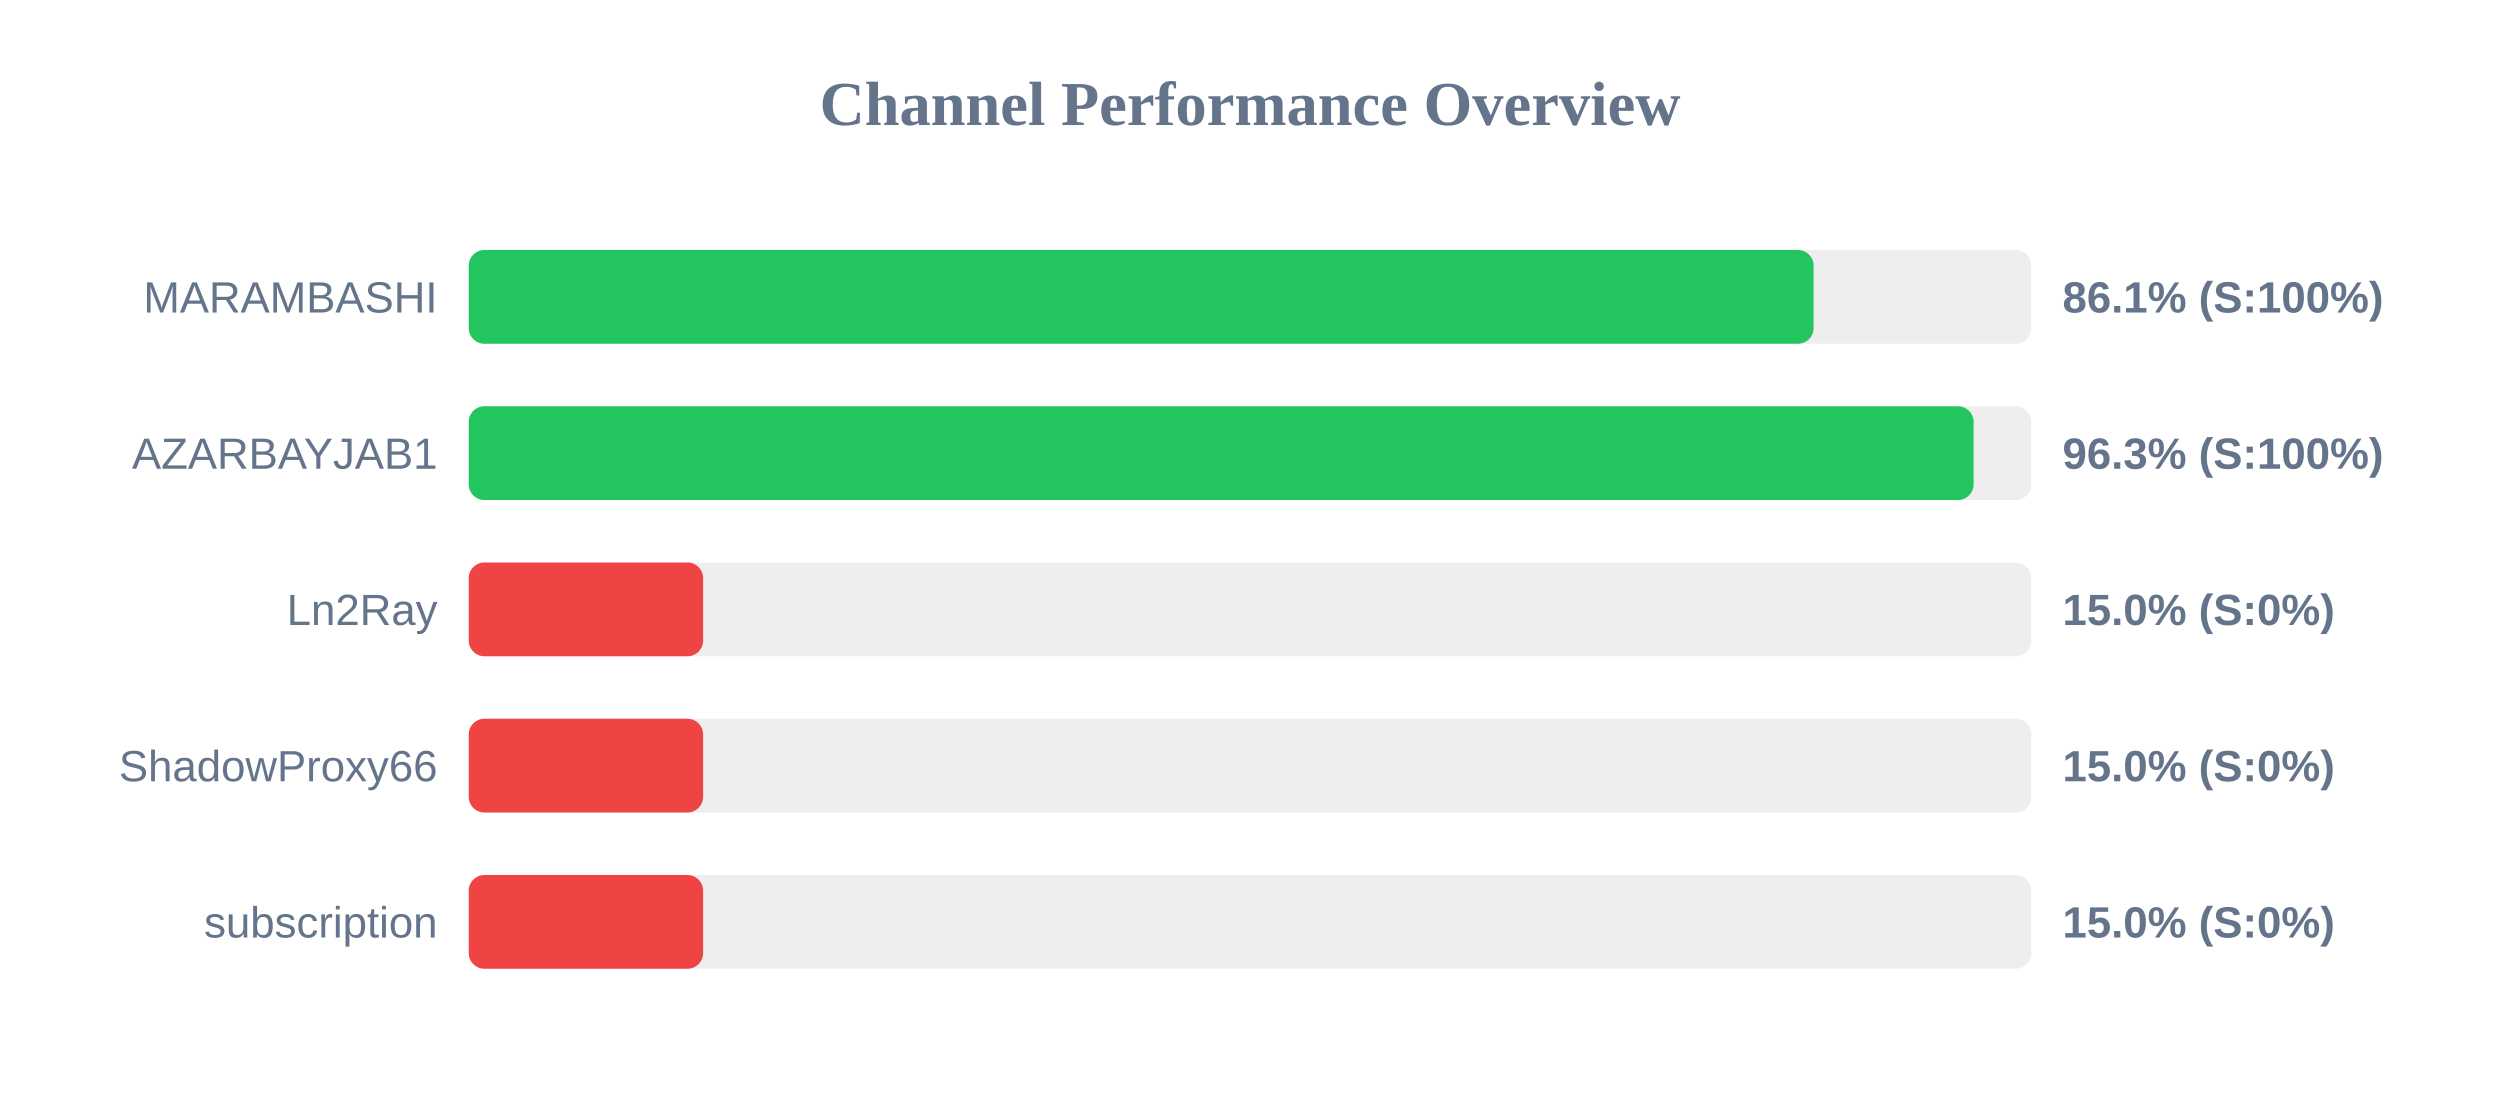
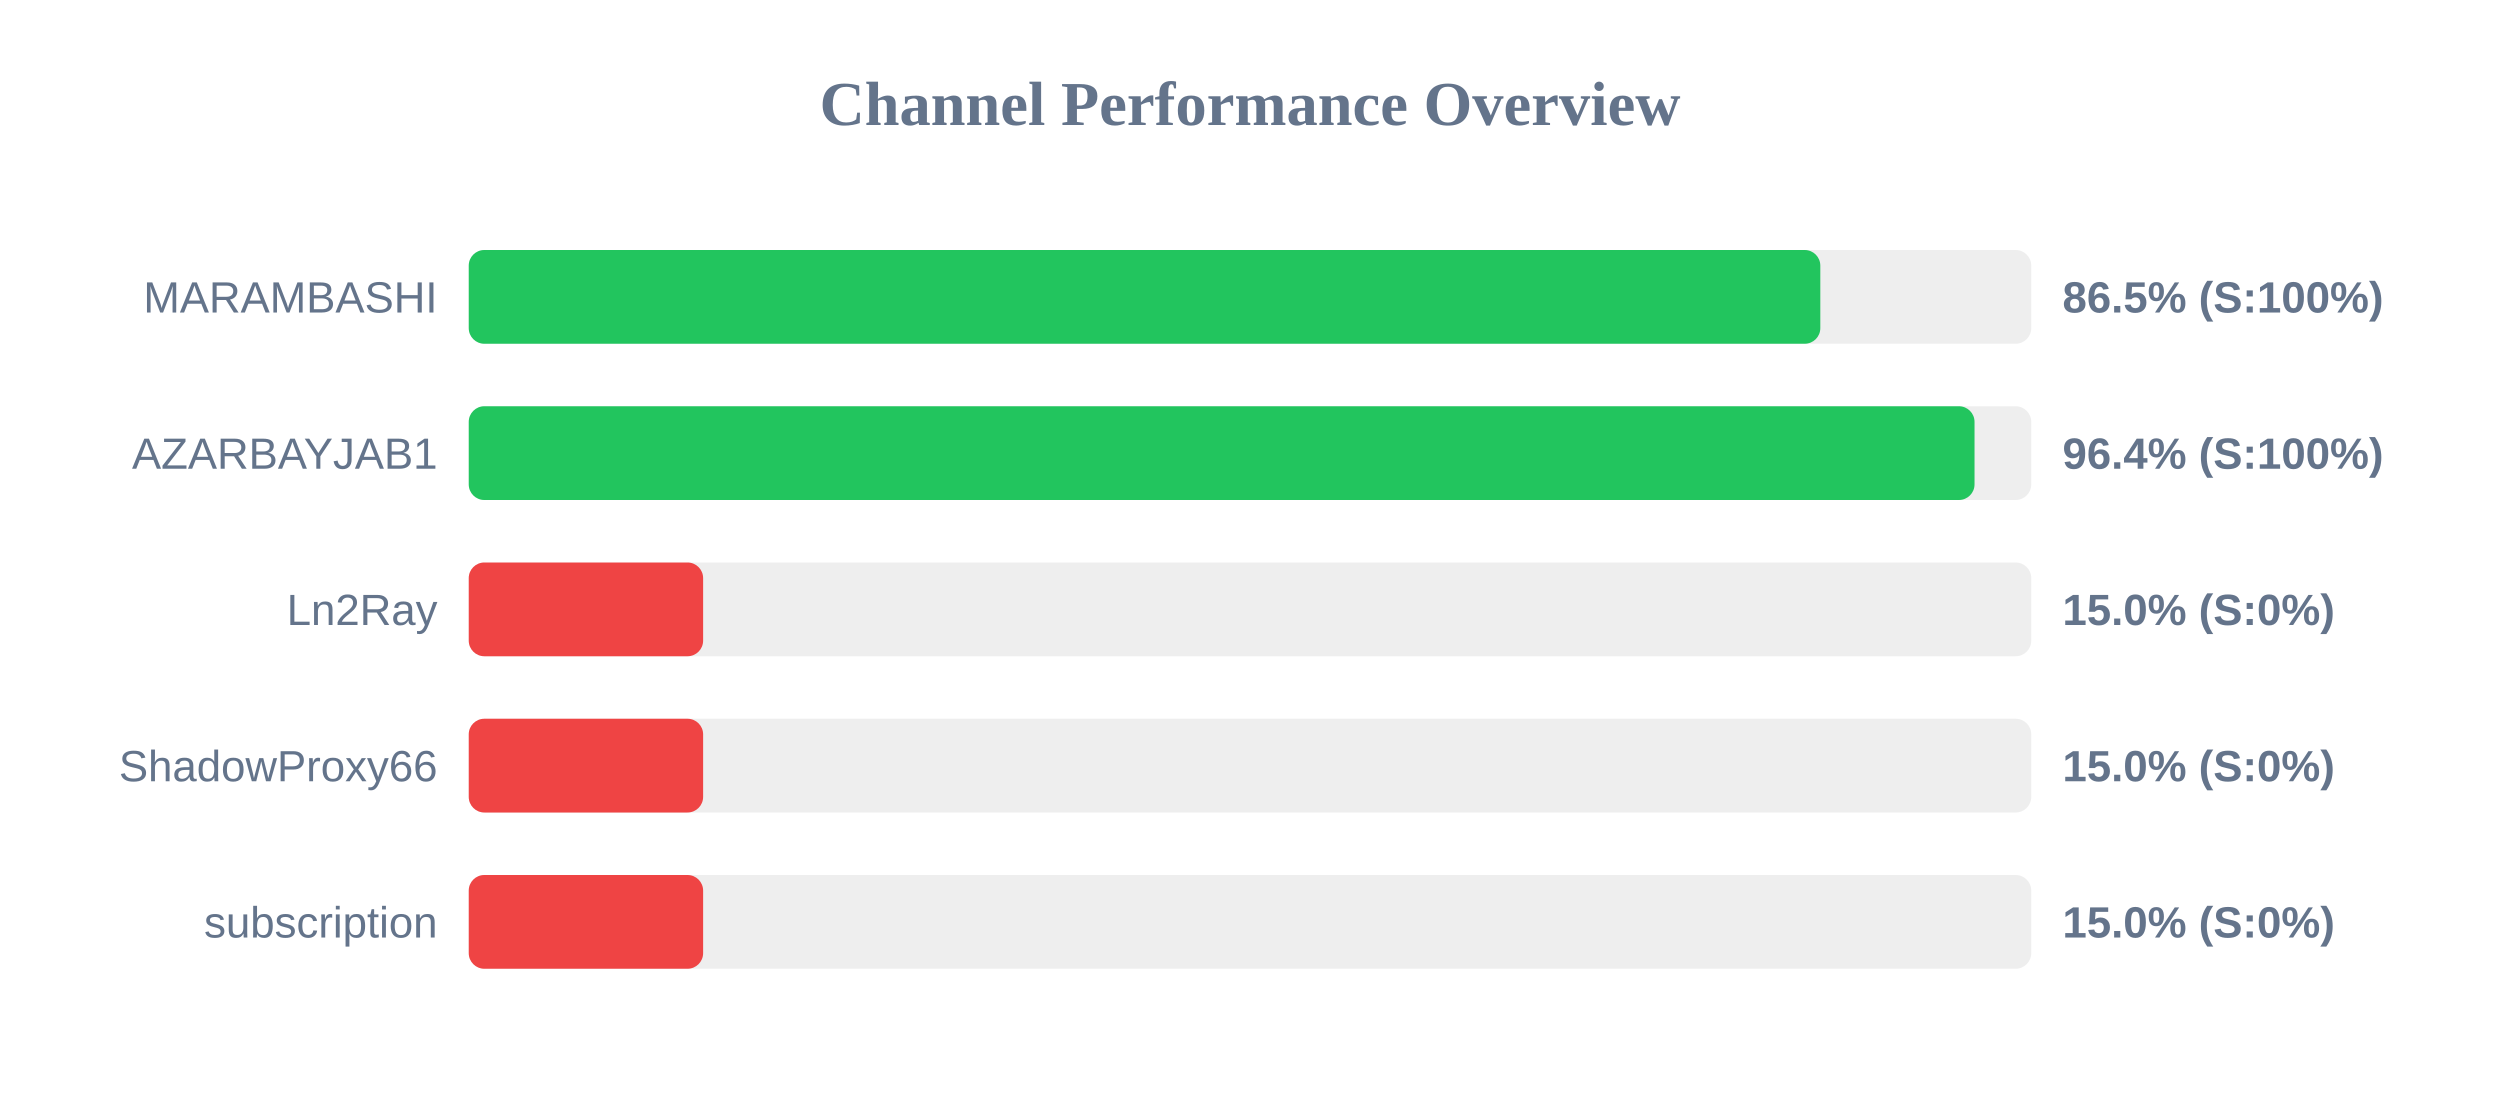
<svg xmlns="http://www.w3.org/2000/svg" width="800" height="350" version="1.1">
  <style>
        .row { font: 14px Arial; fill: #64748b; }
        .score { font: bold 14px Arial; fill: #64748b; }
    </style>
  <text x="400" y="40" text-anchor="middle" font-size="20px" font-weight="bold" fill="#64748b">Channel Performance Overview</text>
  <rect x="150" y="80" width="500" height="30" fill="#eee" rx="5" />
-   <rect x="150" y="80" width="430.35" height="30" fill="#22c55e" rx="5" />
+   <rect x="150" y="80" width="432.5" height="30" fill="#22c55e" rx="5" />
  <text x="140" y="100" text-anchor="end" class="row">MARAMBASHI</text>
-   <text x="660" y="100" text-anchor="start" class="score">86.1% (S:100%)</text>
+   <text x="660" y="100" text-anchor="start" class="score">86.5% (S:100%)</text>
  <rect x="150" y="130" width="500" height="30" fill="#eee" rx="5" />
-   <rect x="150" y="130" width="481.55" height="30" fill="#22c55e" rx="5" />
+   <rect x="150" y="130" width="481.85" height="30" fill="#22c55e" rx="5" />
  <text x="140" y="150" text-anchor="end" class="row">AZARBAYJAB1</text>
-   <text x="660" y="150" text-anchor="start" class="score">96.3% (S:100%)</text>
+   <text x="660" y="150" text-anchor="start" class="score">96.4% (S:100%)</text>
  <rect x="150" y="180" width="500" height="30" fill="#eee" rx="5" />
  <rect x="150" y="180" width="75.0" height="30" fill="#ef4444" rx="5" />
  <text x="140" y="200" text-anchor="end" class="row">Ln2Ray</text>
  <text x="660" y="200" text-anchor="start" class="score">15.0% (S:0%)</text>
  <rect x="150" y="230" width="500" height="30" fill="#eee" rx="5" />
  <rect x="150" y="230" width="75.0" height="30" fill="#ef4444" rx="5" />
  <text x="140" y="250" text-anchor="end" class="row">ShadowProxy66</text>
  <text x="660" y="250" text-anchor="start" class="score">15.0% (S:0%)</text>
  <rect x="150" y="280" width="500" height="30" fill="#eee" rx="5" />
  <rect x="150" y="280" width="75.0" height="30" fill="#ef4444" rx="5" />
  <text x="140" y="300" text-anchor="end" class="row">subscription</text>
  <text x="660" y="300" text-anchor="start" class="score">15.0% (S:0%)</text>
</svg>
